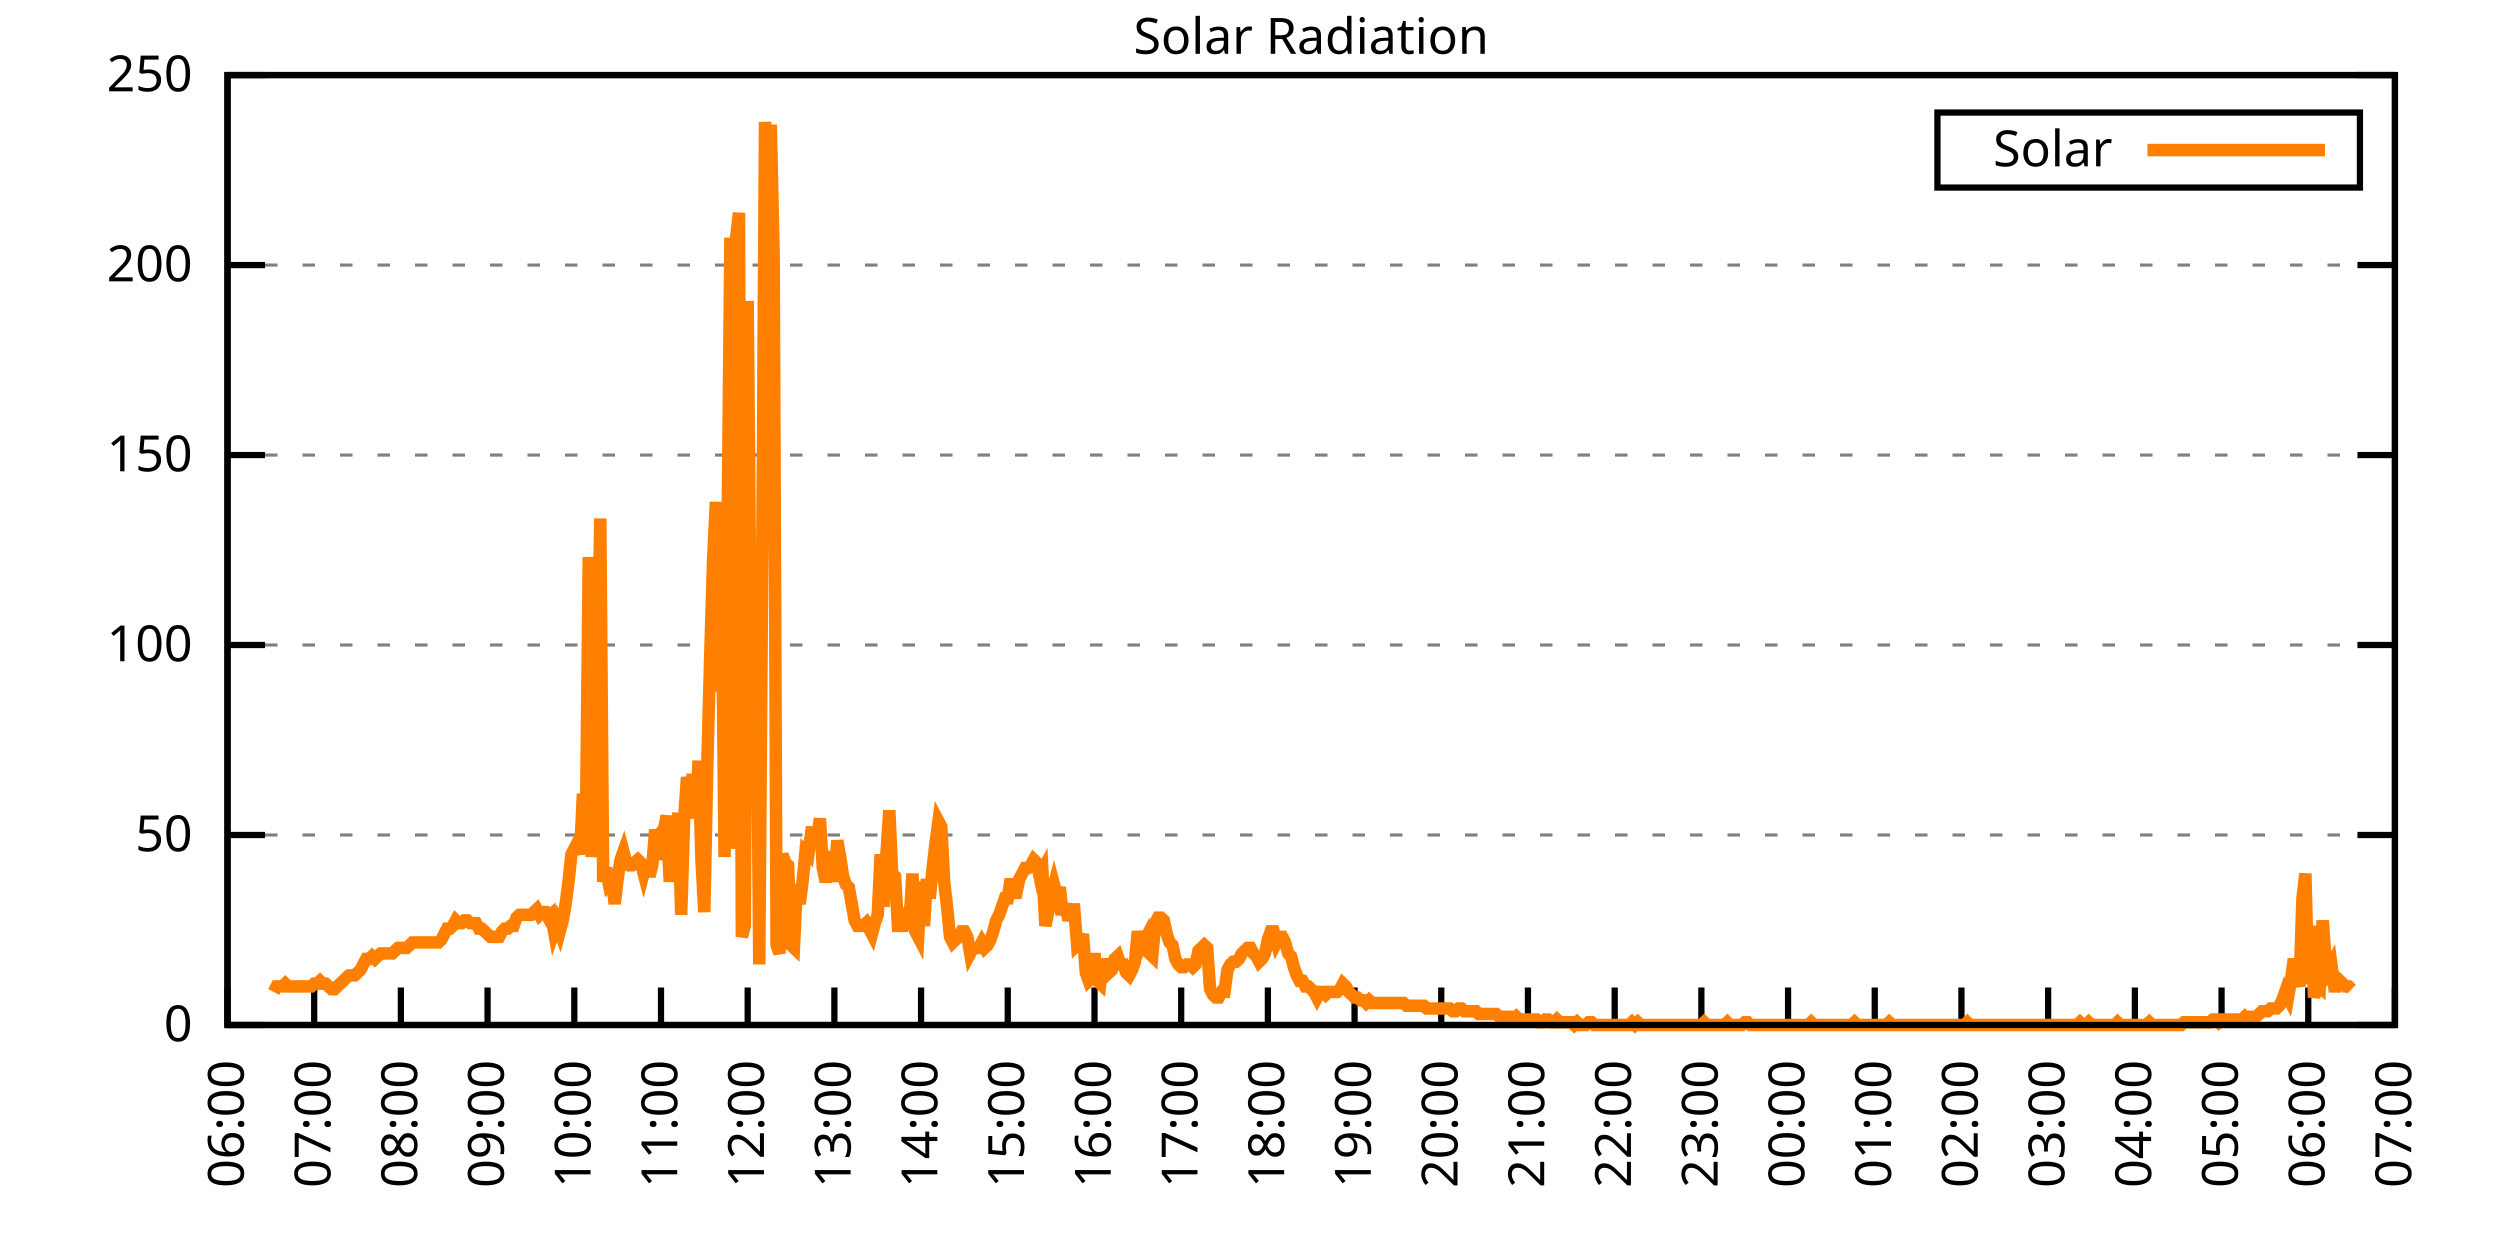
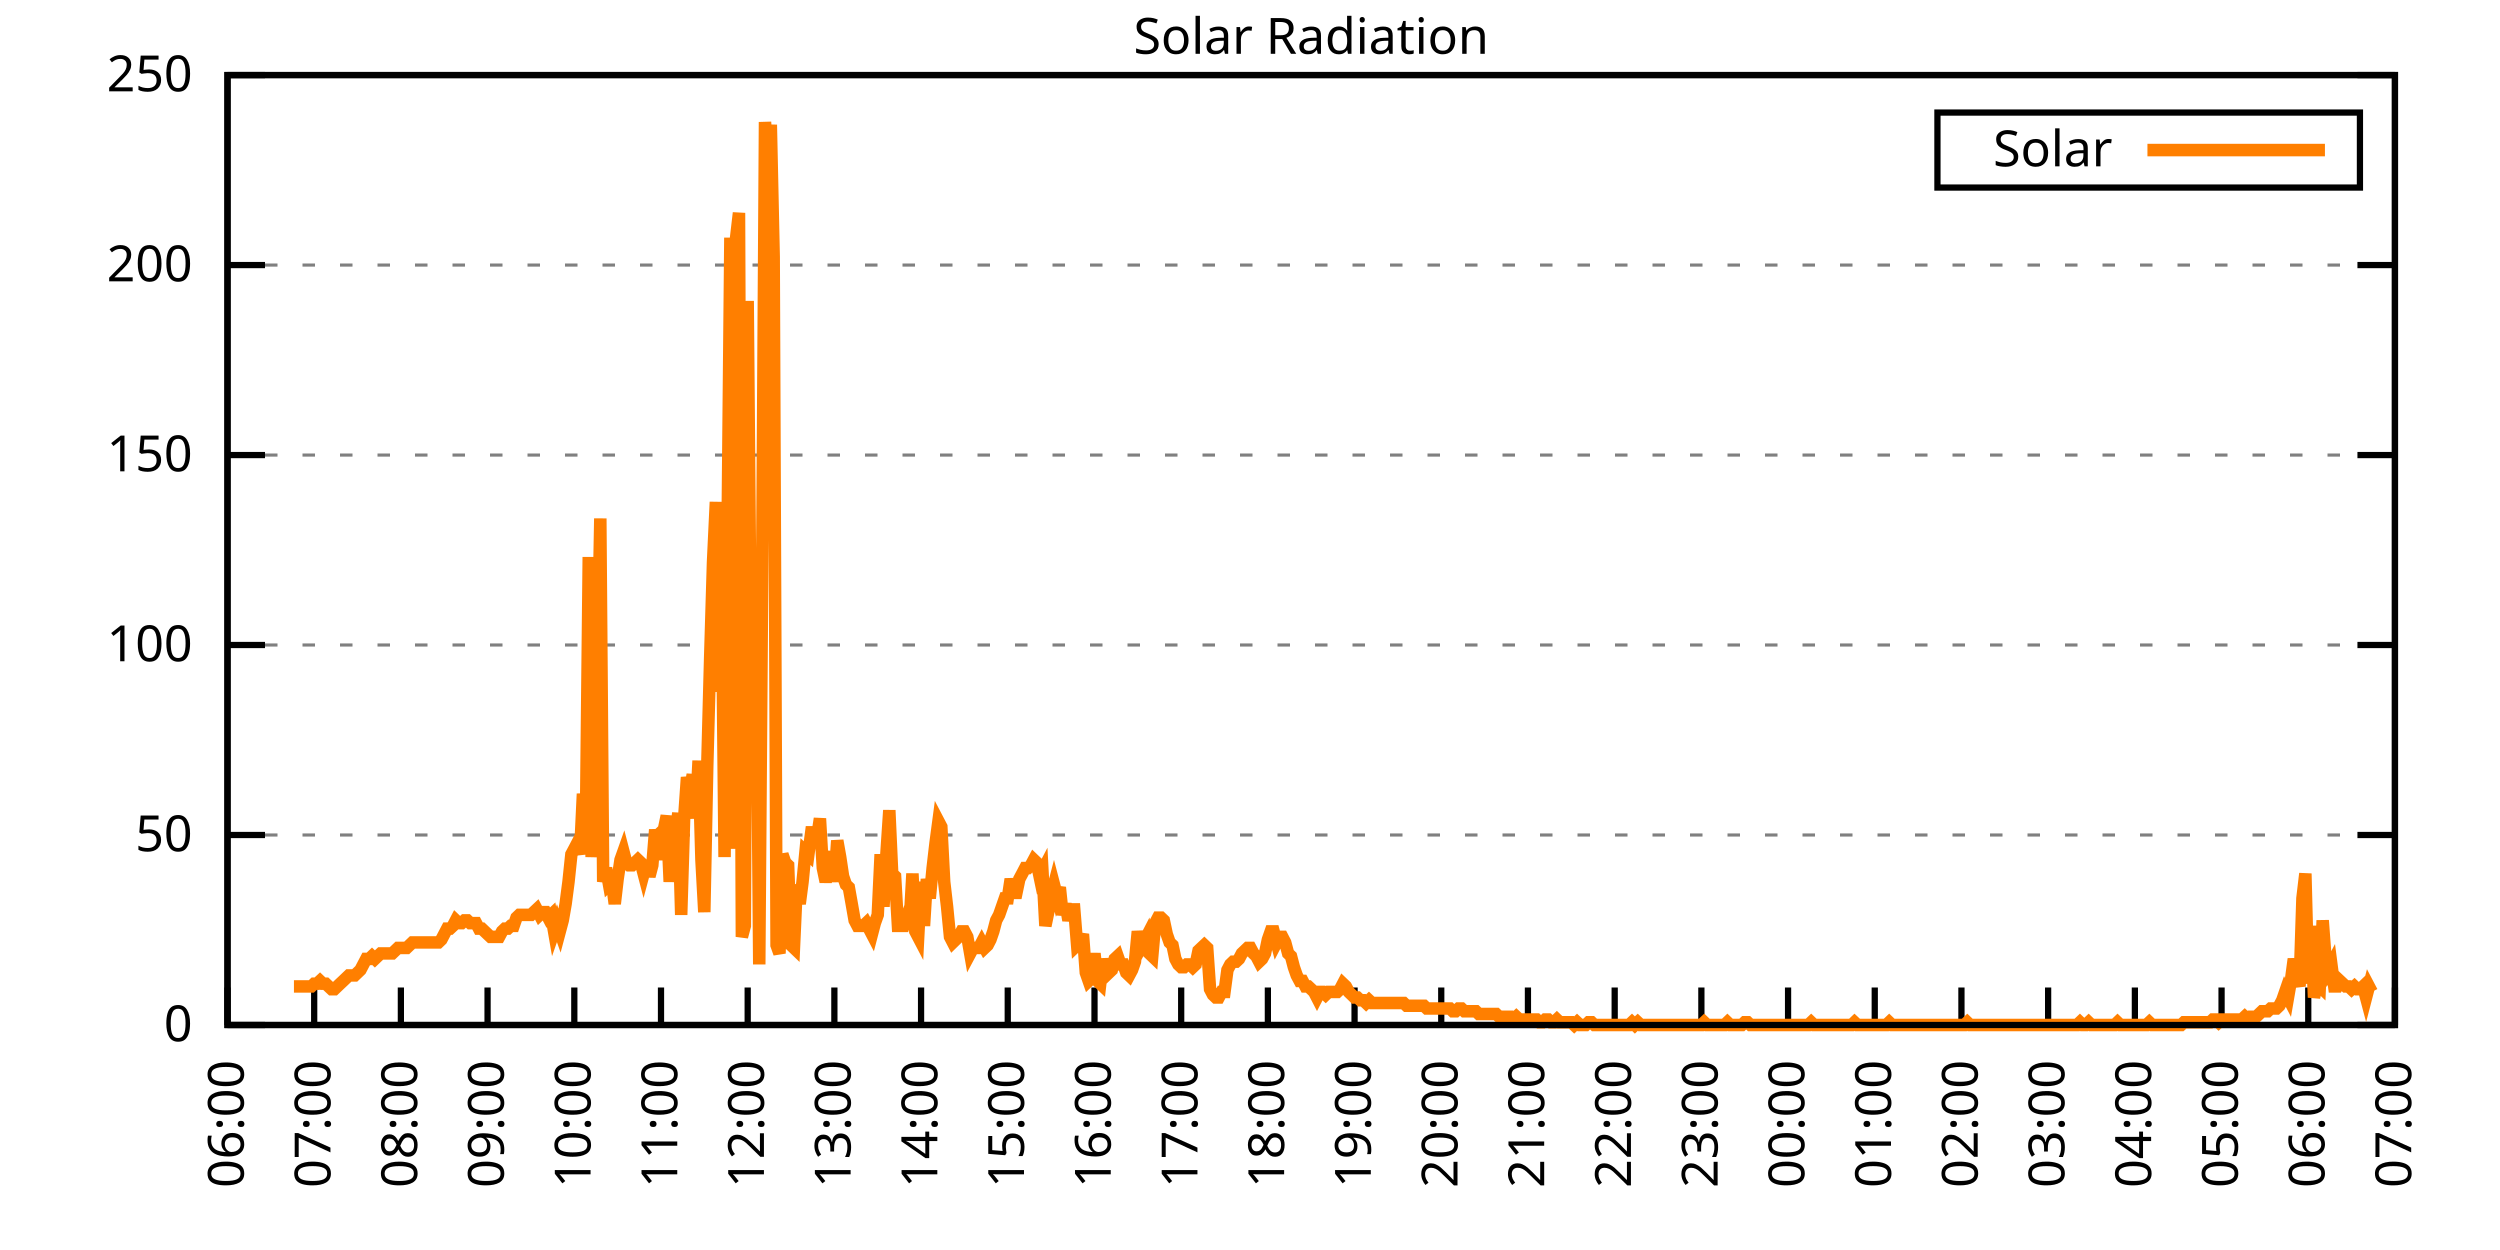
<svg xmlns="http://www.w3.org/2000/svg" xmlns:xlink="http://www.w3.org/1999/xlink" width="400" height="200" viewBox="0 0 400 200">
  <g id="gnuplot_canvas">
    <rect x="0" y="0" width="400" height="200" fill="none" />
    <defs>
      <circle id="gpDot" r="0.5" stroke-width="0.5" stroke="currentColor" />
      <path id="gpPt0" stroke-width="0.333" stroke="currentColor" d="M-1,0 h2 M0,-1 v2" />
      <path id="gpPt1" stroke-width="0.333" stroke="currentColor" d="M-1,-1 L1,1 M1,-1 L-1,1" />
      <path id="gpPt2" stroke-width="0.333" stroke="currentColor" d="M-1,0 L1,0 M0,-1 L0,1 M-1,-1 L1,1 M-1,1 L1,-1" />
      <rect id="gpPt3" stroke-width="0.333" stroke="currentColor" x="-1" y="-1" width="2" height="2" />
      <rect id="gpPt4" stroke-width="0.333" stroke="currentColor" fill="currentColor" x="-1" y="-1" width="2" height="2" />
      <circle id="gpPt5" stroke-width="0.333" stroke="currentColor" cx="0" cy="0" r="1" />
      <use xlink:href="#gpPt5" id="gpPt6" fill="currentColor" stroke="none" />
      <path id="gpPt7" stroke-width="0.333" stroke="currentColor" d="M0,-1.33 L-1.33,0.67 L1.33,0.67 z" />
      <use xlink:href="#gpPt7" id="gpPt8" fill="currentColor" stroke="none" />
      <use xlink:href="#gpPt7" id="gpPt9" stroke="currentColor" transform="rotate(180)" />
      <use xlink:href="#gpPt9" id="gpPt10" fill="currentColor" stroke="none" />
      <use xlink:href="#gpPt3" id="gpPt11" stroke="currentColor" transform="rotate(45)" />
      <use xlink:href="#gpPt11" id="gpPt12" fill="currentColor" stroke="none" />
      <path id="gpPt13" stroke-width="0.333" stroke="currentColor" d="M0,1.330 L1.265,0.411 L0.782,-1.067 L-0.782,-1.076 L-1.265,0.411 z" />
      <use xlink:href="#gpPt13" id="gpPt14" fill="currentColor" stroke="none" />
      <filter id="textbox" filterUnits="objectBoundingBox" x="0" y="0" height="1" width="1">
        <feFlood flood-color="white" flood-opacity="1" result="bgnd" />
        <feComposite in="SourceGraphic" in2="bgnd" operator="atop" />
      </filter>
      <filter id="greybox" filterUnits="objectBoundingBox" x="0" y="0" height="1" width="1">
        <feFlood flood-color="lightgrey" flood-opacity="1" result="grey" />
        <feComposite in="SourceGraphic" in2="grey" operator="atop" />
      </filter>
    </defs>
    <g fill="none" color="white" stroke="currentColor" stroke-width="1.00" stroke-linecap="butt" stroke-linejoin="miter">
</g>
    <g fill="none" color="black" stroke="currentColor" stroke-width="1.00" stroke-linecap="butt" stroke-linejoin="miter">
      <g stroke="none" shape-rendering="crispEdges">
        <polygon fill="rgb(255, 255, 255)" points="36.40,164.00 383.18,164.00 383.18,12.02 36.40,12.02 " />
      </g>
    </g>
    <g fill="none" color="black" stroke="currentColor" stroke-width="1.00" stroke-linecap="butt" stroke-linejoin="miter">
</g>
    <g fill="none" color="black" stroke="black" stroke-width="0.50" stroke-linecap="butt" stroke-linejoin="miter">
</g>
    <g fill="none" color="gray" stroke="currentColor" stroke-width="0.50" stroke-linecap="butt" stroke-linejoin="miter">
      <path stroke="gray" stroke-dasharray="2,4" class="gridline" d="M36.40,164.00 L383.19,164.00  " />
    </g>
    <g fill="none" color="gray" stroke="gray" stroke-width="1.00" stroke-linecap="butt" stroke-linejoin="miter">
</g>
    <g fill="none" color="black" stroke="currentColor" stroke-width="1.00" stroke-linecap="butt" stroke-linejoin="miter">
      <path stroke="black" d="M36.40,164.00 L42.40,164.00 M383.19,164.00 L377.19,164.00  " />
      <g transform="translate(30.80,166.60)" stroke="none" fill="black" font-family="Sans" font-size="8.00" text-anchor="end">
        <text>
          <tspan font-family="Sans"> 0</tspan>
        </text>
      </g>
    </g>
    <g fill="none" color="black" stroke="currentColor" stroke-width="1.00" stroke-linecap="butt" stroke-linejoin="miter">
</g>
    <g fill="none" color="black" stroke="black" stroke-width="0.50" stroke-linecap="butt" stroke-linejoin="miter">
</g>
    <g fill="none" color="gray" stroke="currentColor" stroke-width="0.50" stroke-linecap="butt" stroke-linejoin="miter">
      <path stroke="gray" stroke-dasharray="2,4" class="gridline" d="M36.40,133.60 L383.19,133.60  " />
    </g>
    <g fill="none" color="gray" stroke="gray" stroke-width="1.00" stroke-linecap="butt" stroke-linejoin="miter">
</g>
    <g fill="none" color="black" stroke="currentColor" stroke-width="1.00" stroke-linecap="butt" stroke-linejoin="miter">
      <path stroke="black" d="M36.40,133.60 L42.40,133.60 M383.19,133.60 L377.19,133.60  " />
      <g transform="translate(30.80,136.20)" stroke="none" fill="black" font-family="Sans" font-size="8.00" text-anchor="end">
        <text>
          <tspan font-family="Sans"> 50</tspan>
        </text>
      </g>
    </g>
    <g fill="none" color="black" stroke="currentColor" stroke-width="1.00" stroke-linecap="butt" stroke-linejoin="miter">
</g>
    <g fill="none" color="black" stroke="black" stroke-width="0.50" stroke-linecap="butt" stroke-linejoin="miter">
</g>
    <g fill="none" color="gray" stroke="currentColor" stroke-width="0.50" stroke-linecap="butt" stroke-linejoin="miter">
      <path stroke="gray" stroke-dasharray="2,4" class="gridline" d="M36.40,103.20 L383.19,103.20  " />
    </g>
    <g fill="none" color="gray" stroke="gray" stroke-width="1.00" stroke-linecap="butt" stroke-linejoin="miter">
</g>
    <g fill="none" color="black" stroke="currentColor" stroke-width="1.00" stroke-linecap="butt" stroke-linejoin="miter">
      <path stroke="black" d="M36.40,103.20 L42.40,103.20 M383.19,103.20 L377.19,103.20  " />
      <g transform="translate(30.80,105.80)" stroke="none" fill="black" font-family="Sans" font-size="8.00" text-anchor="end">
        <text>
          <tspan font-family="Sans"> 100</tspan>
        </text>
      </g>
    </g>
    <g fill="none" color="black" stroke="currentColor" stroke-width="1.00" stroke-linecap="butt" stroke-linejoin="miter">
</g>
    <g fill="none" color="black" stroke="black" stroke-width="0.50" stroke-linecap="butt" stroke-linejoin="miter">
</g>
    <g fill="none" color="gray" stroke="currentColor" stroke-width="0.50" stroke-linecap="butt" stroke-linejoin="miter">
      <path stroke="gray" stroke-dasharray="2,4" class="gridline" d="M36.40,72.81 L383.19,72.81  " />
    </g>
    <g fill="none" color="gray" stroke="gray" stroke-width="1.00" stroke-linecap="butt" stroke-linejoin="miter">
</g>
    <g fill="none" color="black" stroke="currentColor" stroke-width="1.00" stroke-linecap="butt" stroke-linejoin="miter">
      <path stroke="black" d="M36.40,72.81 L42.40,72.81 M383.19,72.81 L377.19,72.81  " />
      <g transform="translate(30.80,75.41)" stroke="none" fill="black" font-family="Sans" font-size="8.00" text-anchor="end">
        <text>
          <tspan font-family="Sans"> 150</tspan>
        </text>
      </g>
    </g>
    <g fill="none" color="black" stroke="currentColor" stroke-width="1.00" stroke-linecap="butt" stroke-linejoin="miter">
</g>
    <g fill="none" color="black" stroke="black" stroke-width="0.50" stroke-linecap="butt" stroke-linejoin="miter">
</g>
    <g fill="none" color="gray" stroke="currentColor" stroke-width="0.50" stroke-linecap="butt" stroke-linejoin="miter">
      <path stroke="gray" stroke-dasharray="2,4" class="gridline" d="M36.40,42.41 L383.19,42.41  " />
    </g>
    <g fill="none" color="gray" stroke="gray" stroke-width="1.00" stroke-linecap="butt" stroke-linejoin="miter">
</g>
    <g fill="none" color="black" stroke="currentColor" stroke-width="1.00" stroke-linecap="butt" stroke-linejoin="miter">
      <path stroke="black" d="M36.40,42.41 L42.40,42.41 M383.19,42.41 L377.19,42.41  " />
      <g transform="translate(30.80,45.01)" stroke="none" fill="black" font-family="Sans" font-size="8.00" text-anchor="end">
        <text>
          <tspan font-family="Sans"> 200</tspan>
        </text>
      </g>
    </g>
    <g fill="none" color="black" stroke="currentColor" stroke-width="1.00" stroke-linecap="butt" stroke-linejoin="miter">
</g>
    <g fill="none" color="black" stroke="black" stroke-width="0.50" stroke-linecap="butt" stroke-linejoin="miter">
</g>
    <g fill="none" color="gray" stroke="currentColor" stroke-width="0.50" stroke-linecap="butt" stroke-linejoin="miter">
      <path stroke="gray" stroke-dasharray="2,4" class="gridline" d="M36.40,12.01 L383.19,12.01  " />
    </g>
    <g fill="none" color="gray" stroke="gray" stroke-width="1.00" stroke-linecap="butt" stroke-linejoin="miter">
</g>
    <g fill="none" color="black" stroke="currentColor" stroke-width="1.00" stroke-linecap="butt" stroke-linejoin="miter">
      <path stroke="black" d="M36.40,12.01 L42.40,12.01 M383.19,12.01 L377.19,12.01  " />
      <g transform="translate(30.80,14.61)" stroke="none" fill="black" font-family="Sans" font-size="8.00" text-anchor="end">
        <text>
          <tspan font-family="Sans"> 250</tspan>
        </text>
      </g>
    </g>
    <g fill="none" color="black" stroke="currentColor" stroke-width="1.00" stroke-linecap="butt" stroke-linejoin="miter">
      <path stroke="black" d="M36.40,164.00 L36.40,158.00  " />
      <g transform="translate(39.00,169.60) rotate(270.00)" stroke="none" fill="black" font-family="Sans" font-size="8.00" text-anchor="end">
        <text>
          <tspan font-family="Sans">06:00</tspan>
        </text>
      </g>
    </g>
    <g fill="none" color="black" stroke="currentColor" stroke-width="1.00" stroke-linecap="butt" stroke-linejoin="miter">
      <path stroke="black" d="M50.27,164.00 L50.27,158.00  " />
      <g transform="translate(52.87,169.60) rotate(270.00)" stroke="none" fill="black" font-family="Sans" font-size="8.00" text-anchor="end">
        <text>
          <tspan font-family="Sans">07:00</tspan>
        </text>
      </g>
    </g>
    <g fill="none" color="black" stroke="currentColor" stroke-width="1.00" stroke-linecap="butt" stroke-linejoin="miter">
      <path stroke="black" d="M64.14,164.00 L64.14,158.00  " />
      <g transform="translate(66.74,169.60) rotate(270.00)" stroke="none" fill="black" font-family="Sans" font-size="8.00" text-anchor="end">
        <text>
          <tspan font-family="Sans">08:00</tspan>
        </text>
      </g>
    </g>
    <g fill="none" color="black" stroke="currentColor" stroke-width="1.00" stroke-linecap="butt" stroke-linejoin="miter">
      <path stroke="black" d="M78.01,164.00 L78.01,158.00  " />
      <g transform="translate(80.61,169.60) rotate(270.00)" stroke="none" fill="black" font-family="Sans" font-size="8.00" text-anchor="end">
        <text>
          <tspan font-family="Sans">09:00</tspan>
        </text>
      </g>
    </g>
    <g fill="none" color="black" stroke="currentColor" stroke-width="1.00" stroke-linecap="butt" stroke-linejoin="miter">
      <path stroke="black" d="M91.89,164.00 L91.89,158.00  " />
      <g transform="translate(94.49,169.60) rotate(270.00)" stroke="none" fill="black" font-family="Sans" font-size="8.00" text-anchor="end">
        <text>
          <tspan font-family="Sans">10:00</tspan>
        </text>
      </g>
    </g>
    <g fill="none" color="black" stroke="currentColor" stroke-width="1.00" stroke-linecap="butt" stroke-linejoin="miter">
      <path stroke="black" d="M105.76,164.00 L105.76,158.00  " />
      <g transform="translate(108.36,169.60) rotate(270.00)" stroke="none" fill="black" font-family="Sans" font-size="8.00" text-anchor="end">
        <text>
          <tspan font-family="Sans">11:00</tspan>
        </text>
      </g>
    </g>
    <g fill="none" color="black" stroke="currentColor" stroke-width="1.00" stroke-linecap="butt" stroke-linejoin="miter">
      <path stroke="black" d="M119.63,164.00 L119.63,158.00  " />
      <g transform="translate(122.23,169.60) rotate(270.00)" stroke="none" fill="black" font-family="Sans" font-size="8.00" text-anchor="end">
        <text>
          <tspan font-family="Sans">12:00</tspan>
        </text>
      </g>
    </g>
    <g fill="none" color="black" stroke="currentColor" stroke-width="1.00" stroke-linecap="butt" stroke-linejoin="miter">
      <path stroke="black" d="M133.50,164.00 L133.50,158.00  " />
      <g transform="translate(136.10,169.60) rotate(270.00)" stroke="none" fill="black" font-family="Sans" font-size="8.00" text-anchor="end">
        <text>
          <tspan font-family="Sans">13:00</tspan>
        </text>
      </g>
    </g>
    <g fill="none" color="black" stroke="currentColor" stroke-width="1.00" stroke-linecap="butt" stroke-linejoin="miter">
      <path stroke="black" d="M147.37,164.00 L147.37,158.00  " />
      <g transform="translate(149.97,169.60) rotate(270.00)" stroke="none" fill="black" font-family="Sans" font-size="8.00" text-anchor="end">
        <text>
          <tspan font-family="Sans">14:00</tspan>
        </text>
      </g>
    </g>
    <g fill="none" color="black" stroke="currentColor" stroke-width="1.00" stroke-linecap="butt" stroke-linejoin="miter">
      <path stroke="black" d="M161.24,164.00 L161.24,158.00  " />
      <g transform="translate(163.84,169.60) rotate(270.00)" stroke="none" fill="black" font-family="Sans" font-size="8.00" text-anchor="end">
        <text>
          <tspan font-family="Sans">15:00</tspan>
        </text>
      </g>
    </g>
    <g fill="none" color="black" stroke="currentColor" stroke-width="1.00" stroke-linecap="butt" stroke-linejoin="miter">
      <path stroke="black" d="M175.12,164.00 L175.12,158.00  " />
      <g transform="translate(177.72,169.60) rotate(270.00)" stroke="none" fill="black" font-family="Sans" font-size="8.00" text-anchor="end">
        <text>
          <tspan font-family="Sans">16:00</tspan>
        </text>
      </g>
    </g>
    <g fill="none" color="black" stroke="currentColor" stroke-width="1.00" stroke-linecap="butt" stroke-linejoin="miter">
      <path stroke="black" d="M188.99,164.00 L188.99,158.00  " />
      <g transform="translate(191.59,169.60) rotate(270.00)" stroke="none" fill="black" font-family="Sans" font-size="8.00" text-anchor="end">
        <text>
          <tspan font-family="Sans">17:00</tspan>
        </text>
      </g>
    </g>
    <g fill="none" color="black" stroke="currentColor" stroke-width="1.00" stroke-linecap="butt" stroke-linejoin="miter">
      <path stroke="black" d="M202.86,164.00 L202.86,158.00  " />
      <g transform="translate(205.46,169.60) rotate(270.00)" stroke="none" fill="black" font-family="Sans" font-size="8.00" text-anchor="end">
        <text>
          <tspan font-family="Sans">18:00</tspan>
        </text>
      </g>
    </g>
    <g fill="none" color="black" stroke="currentColor" stroke-width="1.00" stroke-linecap="butt" stroke-linejoin="miter">
      <path stroke="black" d="M216.73,164.00 L216.73,158.00  " />
      <g transform="translate(219.33,169.60) rotate(270.00)" stroke="none" fill="black" font-family="Sans" font-size="8.00" text-anchor="end">
        <text>
          <tspan font-family="Sans">19:00</tspan>
        </text>
      </g>
    </g>
    <g fill="none" color="black" stroke="currentColor" stroke-width="1.00" stroke-linecap="butt" stroke-linejoin="miter">
      <path stroke="black" d="M230.60,164.00 L230.60,158.00  " />
      <g transform="translate(233.20,169.60) rotate(270.00)" stroke="none" fill="black" font-family="Sans" font-size="8.00" text-anchor="end">
        <text>
          <tspan font-family="Sans">20:00</tspan>
        </text>
      </g>
    </g>
    <g fill="none" color="black" stroke="currentColor" stroke-width="1.00" stroke-linecap="butt" stroke-linejoin="miter">
      <path stroke="black" d="M244.47,164.00 L244.47,158.00  " />
      <g transform="translate(247.07,169.60) rotate(270.00)" stroke="none" fill="black" font-family="Sans" font-size="8.00" text-anchor="end">
        <text>
          <tspan font-family="Sans">21:00</tspan>
        </text>
      </g>
    </g>
    <g fill="none" color="black" stroke="currentColor" stroke-width="1.00" stroke-linecap="butt" stroke-linejoin="miter">
      <path stroke="black" d="M258.35,164.00 L258.35,158.00  " />
      <g transform="translate(260.95,169.60) rotate(270.00)" stroke="none" fill="black" font-family="Sans" font-size="8.00" text-anchor="end">
        <text>
          <tspan font-family="Sans">22:00</tspan>
        </text>
      </g>
    </g>
    <g fill="none" color="black" stroke="currentColor" stroke-width="1.00" stroke-linecap="butt" stroke-linejoin="miter">
      <path stroke="black" d="M272.22,164.00 L272.22,158.00  " />
      <g transform="translate(274.82,169.60) rotate(270.00)" stroke="none" fill="black" font-family="Sans" font-size="8.00" text-anchor="end">
        <text>
          <tspan font-family="Sans">23:00</tspan>
        </text>
      </g>
    </g>
    <g fill="none" color="black" stroke="currentColor" stroke-width="1.00" stroke-linecap="butt" stroke-linejoin="miter">
      <path stroke="black" d="M286.09,164.00 L286.09,158.00  " />
      <g transform="translate(288.69,169.60) rotate(270.00)" stroke="none" fill="black" font-family="Sans" font-size="8.00" text-anchor="end">
        <text>
          <tspan font-family="Sans">00:00</tspan>
        </text>
      </g>
    </g>
    <g fill="none" color="black" stroke="currentColor" stroke-width="1.00" stroke-linecap="butt" stroke-linejoin="miter">
      <path stroke="black" d="M299.96,164.00 L299.96,158.00  " />
      <g transform="translate(302.56,169.60) rotate(270.00)" stroke="none" fill="black" font-family="Sans" font-size="8.00" text-anchor="end">
        <text>
          <tspan font-family="Sans">01:00</tspan>
        </text>
      </g>
    </g>
    <g fill="none" color="black" stroke="currentColor" stroke-width="1.00" stroke-linecap="butt" stroke-linejoin="miter">
      <path stroke="black" d="M313.83,164.00 L313.83,158.00  " />
      <g transform="translate(316.43,169.60) rotate(270.00)" stroke="none" fill="black" font-family="Sans" font-size="8.00" text-anchor="end">
        <text>
          <tspan font-family="Sans">02:00</tspan>
        </text>
      </g>
    </g>
    <g fill="none" color="black" stroke="currentColor" stroke-width="1.00" stroke-linecap="butt" stroke-linejoin="miter">
      <path stroke="black" d="M327.70,164.00 L327.70,158.00  " />
      <g transform="translate(330.30,169.60) rotate(270.00)" stroke="none" fill="black" font-family="Sans" font-size="8.00" text-anchor="end">
        <text>
          <tspan font-family="Sans">03:00</tspan>
        </text>
      </g>
    </g>
    <g fill="none" color="black" stroke="currentColor" stroke-width="1.00" stroke-linecap="butt" stroke-linejoin="miter">
      <path stroke="black" d="M341.58,164.00 L341.58,158.00  " />
      <g transform="translate(344.18,169.60) rotate(270.00)" stroke="none" fill="black" font-family="Sans" font-size="8.00" text-anchor="end">
        <text>
          <tspan font-family="Sans">04:00</tspan>
        </text>
      </g>
    </g>
    <g fill="none" color="black" stroke="currentColor" stroke-width="1.00" stroke-linecap="butt" stroke-linejoin="miter">
      <path stroke="black" d="M355.45,164.00 L355.45,158.00  " />
      <g transform="translate(358.05,169.60) rotate(270.00)" stroke="none" fill="black" font-family="Sans" font-size="8.00" text-anchor="end">
        <text>
          <tspan font-family="Sans">05:00</tspan>
        </text>
      </g>
    </g>
    <g fill="none" color="black" stroke="currentColor" stroke-width="1.00" stroke-linecap="butt" stroke-linejoin="miter">
      <path stroke="black" d="M369.32,164.00 L369.32,158.00  " />
      <g transform="translate(371.92,169.60) rotate(270.00)" stroke="none" fill="black" font-family="Sans" font-size="8.00" text-anchor="end">
        <text>
          <tspan font-family="Sans">06:00</tspan>
        </text>
      </g>
    </g>
    <g fill="none" color="black" stroke="currentColor" stroke-width="1.00" stroke-linecap="butt" stroke-linejoin="miter">
      <path stroke="black" d="M383.19,164.00 L383.19,158.00  " />
      <g transform="translate(385.79,169.60) rotate(270.00)" stroke="none" fill="black" font-family="Sans" font-size="8.00" text-anchor="end">
        <text>
          <tspan font-family="Sans">07:00</tspan>
        </text>
      </g>
    </g>
    <g fill="none" color="black" stroke="currentColor" stroke-width="1.00" stroke-linecap="butt" stroke-linejoin="miter">
</g>
    <g fill="none" color="black" stroke="currentColor" stroke-width="1.00" stroke-linecap="butt" stroke-linejoin="miter">
      <path stroke="black" d="M36.40,12.01 L36.40,164.00 L383.19,164.00 L383.19,12.01 L36.40,12.01 Z  " />
    </g>
    <g fill="none" color="black" stroke="currentColor" stroke-width="1.00" stroke-linecap="butt" stroke-linejoin="miter">
</g>
    <g fill="none" color="black" stroke="currentColor" stroke-width="1.00" stroke-linecap="butt" stroke-linejoin="miter">
      <path stroke="black" d="M309.99,30.01 L309.99,18.01 L377.59,18.01 L377.59,30.01 L309.99,30.01 Z  " />
    </g>
    <g id="Solar_Radiation_plot_1">
      <g fill="none" color="white" stroke="black" stroke-width="2.00" stroke-linecap="butt" stroke-linejoin="miter">
</g>
      <g fill="none" color="black" stroke="currentColor" stroke-width="2.00" stroke-linecap="butt" stroke-linejoin="miter">
        <g transform="translate(337.99,26.61)" stroke="none" fill="black" font-family="Sans" font-size="8.00" text-anchor="end">
          <text>
            <tspan font-family="Sans">Solar</tspan>
          </text>
        </g>
      </g>
      <g fill="none" color="black" stroke="currentColor" stroke-width="2.00" stroke-linecap="butt" stroke-linejoin="miter">
-         <path stroke="rgb(255, 127,   0)" d="M343.59,24.01 L371.99,24.01 M43.80,158.71 L44.26,157.83 L44.72,157.83 L45.19,157.83 L45.65,157.39 L46.11,157.83   L46.57,157.83 L47.03,157.83 L47.50,157.83 L47.96,157.83 L48.42,157.83 L48.88,157.83 L49.35,157.83 L49.81,157.83   L50.27,157.39 L50.73,157.39 L51.20,156.95 L51.66,157.39 L52.12,157.39 L52.58,157.83 L53.05,158.27 L53.51,158.27   L53.97,157.83 L54.43,157.39 L54.90,156.95 L55.36,156.51 L55.82,156.07 L56.28,156.07 L56.75,156.07 L57.21,155.63   L57.67,155.19 L58.13,154.31 L58.59,153.43 L59.06,153.43 L59.52,152.99 L59.98,153.43 L60.44,152.99 L60.91,152.55   L61.37,152.55 L61.83,152.55 L62.29,152.55 L62.76,152.55 L63.22,152.11 L63.68,151.67 L64.14,151.67 L64.61,151.67   L65.07,151.67 L65.53,151.23 L65.99,150.79 L66.46,150.79 L66.92,150.79 L67.38,150.79 L67.84,150.79 L68.30,150.79   L68.77,150.79 L69.23,150.79 L69.69,150.79 L70.15,150.79 L70.62,150.34 L71.08,149.46 L71.54,148.58 L72.00,148.58   L72.47,148.14 L72.93,147.26 L73.39,147.70 L73.85,147.70 L74.32,147.26 L74.78,147.26 L75.24,147.70 L75.70,147.70   L76.17,147.70 L76.63,148.58 L77.09,148.58 L77.55,149.02 L78.01,149.46 L78.48,149.90 L78.94,149.90 L79.40,149.90   L79.86,149.90 L80.33,149.02 L80.79,148.58 L81.25,148.58 L81.71,148.14 L82.18,148.14 L82.64,146.82 L83.10,146.38   L83.56,146.38 L84.03,146.38 L84.49,146.38 L84.95,146.38 L85.41,145.94 L85.88,145.50 L86.34,146.38 L86.80,145.94   L87.26,145.94 L87.72,146.82 L88.19,146.38 L88.65,149.02 L89.11,147.70 L89.57,149.02 L90.04,147.26 L90.50,144.62   L90.96,141.09 L91.42,136.69 L91.89,135.81 L92.35,134.93 L92.81,136.69 L93.27,127.00 L93.74,132.73 L94.20,89.12   L94.66,137.13 L95.12,127.88 L95.59,107.62 L96.05,82.95 L96.51,141.09 L96.97,138.89 L97.44,141.54 L97.90,141.09   L98.36,144.62 L98.82,140.65 L99.28,137.57 L99.75,136.25 L100.21,138.01 L100.67,138.45 L101.13,138.45 L101.60,138.01   L102.06,137.57 L102.52,138.01 L102.98,139.77 L103.45,138.01 L103.91,140.21 L104.37,138.45 L104.83,132.73 L105.30,137.57   L105.76,133.17 L106.22,132.73 L106.68,130.52 L107.15,141.09 L107.61,133.61 L108.07,133.61 L108.53,130.08 L108.99,146.38   L109.46,130.96 L109.92,124.36 L110.38,126.56 L110.84,123.92 L111.31,130.96 L111.77,121.71 L112.23,137.57 L112.69,145.94   L113.16,122.59 L113.62,105.41 L114.08,90.00 L114.54,80.31 L115.01,110.70 L115.47,91.32 L115.93,137.13 L116.39,87.35   L116.86,38.02 L117.32,135.81 L117.78,38.02 L118.24,34.06 L118.70,149.90 L119.17,148.14 L119.63,48.15 L120.09,101.45   L120.55,105.86 L121.02,100.13 L121.48,154.31 L121.94,92.64 L122.40,19.52 L122.87,26.57 L123.33,19.96 L123.79,41.10   L124.25,151.23 L124.72,152.55 L125.18,136.69 L125.64,138.01 L126.10,138.45 L126.57,151.23 L127.03,151.67 L127.49,141.54   L127.95,144.62 L128.41,141.09 L128.88,136.25 L129.34,136.69 L129.80,133.17 L130.26,133.17 L130.73,134.05 L131.19,130.96   L131.65,138.89 L132.11,141.09 L132.58,138.89 L133.04,136.25 L133.50,141.09 L133.96,134.49 L134.43,137.13 L134.89,140.21   L135.35,141.54 L135.81,141.98 L136.28,144.62 L136.74,147.26 L137.20,148.14 L137.66,148.14 L138.13,148.14 L138.59,147.70   L139.05,148.58 L139.51,149.46 L139.97,147.70 L140.44,146.38 L140.90,136.69 L141.36,145.06 L141.82,136.69 L142.29,129.64   L142.75,139.77 L143.21,140.21 L143.67,148.14 L144.14,148.14 L144.60,148.14 L145.06,146.82 L145.52,148.14 L145.99,139.77   L146.45,149.02 L146.91,149.90 L147.37,141.09 L147.84,148.14 L148.30,140.65 L148.76,143.74 L149.22,138.89 L149.68,134.93   L150.15,131.40 L150.61,132.28 L151.07,141.09 L151.53,145.06 L152.00,149.90 L152.46,150.79 L152.92,150.34 L153.38,149.90   L153.85,149.02 L154.31,149.02 L154.77,149.90 L155.23,152.55 L155.70,151.67 L156.16,151.67 L156.62,151.67 L157.08,150.79   L157.55,151.67 L158.01,151.23 L158.47,150.34 L158.93,149.02 L159.39,147.26 L159.86,146.38 L160.32,145.06 L160.78,143.74   L161.24,143.74 L161.71,140.65 L162.17,142.86 L162.63,142.86 L163.09,140.65 L163.56,139.77 L164.02,138.89 L164.48,138.89   L164.94,138.45 L165.41,137.57 L165.87,138.01 L166.33,140.21 L166.79,139.33 L167.26,148.14 L167.72,145.94 L168.18,143.30   L168.64,141.54 L169.10,143.30 L169.57,141.98 L170.03,146.38 L170.49,144.62 L170.95,147.26 L171.42,145.50 L171.88,145.50   L172.34,151.23 L172.80,150.79 L173.27,149.46 L173.73,155.63 L174.19,156.95 L174.65,156.51 L175.12,152.55 L175.58,156.95   L176.04,157.39 L176.50,153.43 L176.97,156.07 L177.43,155.63 L177.89,155.19 L178.35,153.43 L178.82,152.99 L179.28,154.31   L179.74,154.31 L180.20,155.63 L180.66,156.07 L181.13,155.19 L181.59,153.87 L182.05,149.02 L182.51,151.67 L182.98,150.79   L183.44,149.90 L183.90,152.55 L184.36,152.99 L184.83,147.70 L185.29,146.82 L185.75,146.82 L186.21,147.26 L186.68,149.46   L187.14,150.79 L187.60,151.23 L188.06,153.43 L188.53,154.31 L188.99,154.75 L189.45,154.75 L189.91,154.31 L190.37,154.31   L190.84,154.75 L191.30,154.31 L191.76,152.11 L192.22,151.67 L192.69,151.23 L193.15,151.67 L193.61,158.27 L194.07,159.15   L194.54,159.60 L195.00,159.60 L195.46,158.71 L195.92,158.71 L196.39,155.19 L196.85,154.31 L197.31,153.87 L197.77,153.87   L198.24,153.43 L198.70,152.55 L199.16,152.11 L199.62,151.67 L200.08,151.67 L200.55,152.55 L201.01,152.99 L201.47,153.87   L201.93,153.43 L202.40,152.55 L202.86,150.34 L203.32,149.02 L203.78,149.02 L204.25,150.79 L204.71,149.90 L205.17,149.90   L205.63,150.79 L206.10,152.55 L206.56,152.99 L207.02,154.75 L207.48,156.07 L207.95,156.95 L208.41,156.95 L208.87,157.83   L209.33,157.83 L209.80,158.27 L210.26,158.71 L210.72,159.60 L211.18,158.71 L211.64,158.71 L212.11,159.15 L212.57,158.71   L213.03,158.71 L213.49,158.71 L213.96,158.71 L214.42,158.27 L214.88,157.39 L215.34,157.83 L215.81,158.71 L216.27,159.15   L216.73,159.60 L217.19,159.60 L217.66,160.04 L218.12,160.04 L218.58,160.48 L219.04,160.04 L219.51,160.48 L219.97,160.48   L220.43,160.48 L220.89,160.48 L221.35,160.48 L221.82,160.48 L222.28,160.48 L222.74,160.48 L223.20,160.48 L223.67,160.48   L224.13,160.48 L224.59,160.48 L225.05,160.92 L225.52,160.92 L225.98,160.92 L226.44,160.92 L226.90,160.92 L227.37,160.92   L227.83,160.92 L228.29,161.36 L228.75,161.36 L229.22,161.36 L229.68,161.36 L230.14,161.36 L230.60,161.36 L231.06,161.36   L231.53,161.36 L231.99,161.36 L232.45,161.80 L232.91,161.80 L233.38,161.36 L233.84,161.36 L234.30,161.80 L234.76,161.80   L235.23,161.80 L235.69,161.80 L236.15,161.80 L236.61,162.24 L237.08,162.24 L237.54,162.24 L238.00,162.24 L238.46,162.24   L238.93,162.24 L239.39,162.24 L239.85,162.68 L240.31,162.68 L240.77,162.68 L241.24,162.68 L241.70,162.68 L242.16,163.12   L242.62,162.68 L243.09,163.12 L243.55,163.12 L244.01,163.12 L244.47,163.12 L244.94,163.12 L245.40,163.12 L245.86,163.12   L246.32,163.56 L246.79,163.56 L247.25,163.12 L247.71,163.12 L248.17,163.56 L248.64,163.56 L249.10,163.12 L249.56,163.56   L250.02,163.56 L250.49,163.56 L250.95,163.56 L251.41,163.56 L251.87,164.00 L252.33,163.56 L252.80,164.00 L253.26,164.00   L253.72,164.00 L254.18,163.56 L254.65,163.56 L255.11,164.00 L255.57,164.00 L256.03,164.00 L256.50,164.00 L256.96,164.00   L257.42,164.00 L257.88,164.00 L258.35,164.00 L258.81,164.00 L259.27,164.00 L259.73,164.00 L260.20,164.00 L260.66,164.00   L261.12,163.56 L261.58,164.00 L262.04,163.56 L262.51,164.00 L262.97,164.00 L263.43,164.00 L263.89,164.00 L264.36,164.00   L264.82,164.00 L265.28,164.00 L265.74,164.00 L266.21,164.00 L266.67,164.00 L267.13,164.00 L267.59,164.00 L268.06,164.00   L268.52,164.00 L268.98,164.00 L269.91,164.00 L270.37,164.00 L270.83,164.00 L271.29,164.00 L271.75,164.00 L272.22,164.00   L272.68,163.56 L273.14,164.00 L273.60,164.00 L274.07,164.00 L274.53,164.00 L274.99,164.00 L275.45,164.00 L275.92,164.00   L276.38,163.56 L276.84,164.00 L277.30,164.00 L277.77,164.00 L278.23,164.00 L278.69,164.00 L279.15,163.56 L279.62,163.56   L280.08,164.00 L280.54,164.00 L281.00,164.00 L281.46,164.00 L281.93,164.00 L282.39,164.00 L282.85,164.00 L283.31,164.00   L283.78,164.00 L284.24,164.00 L284.70,164.00 L285.16,164.00 L285.63,164.00 L286.09,164.00 L286.55,164.00 L287.01,164.00   L287.48,164.00 L287.94,164.00 L288.40,164.00 L288.86,164.00 L289.33,164.00 L289.79,163.56 L290.25,164.00 L290.71,164.00   L291.18,164.00 L291.64,164.00 L292.10,164.00 L292.56,164.00 L293.02,164.00 L293.49,164.00 L293.95,164.00 L294.41,164.00   L294.87,164.00 L295.34,164.00 L295.80,164.00 L296.26,164.00 L296.72,163.56 L297.19,164.00 L297.65,164.00 L298.11,164.00   L298.57,164.00 L299.04,164.00 L299.50,164.00 L299.96,164.00 L300.42,164.00 L300.89,164.00 L301.35,164.00 L301.81,164.00   L302.27,163.56 L302.73,164.00 L303.20,164.00 L303.66,164.00 L304.12,164.00 L304.58,164.00 L305.05,164.00 L305.51,164.00   L305.97,164.00 L306.43,164.00 L306.90,164.00 L307.36,164.00 L307.82,164.00 L308.28,164.00 L308.75,164.00 L309.21,164.00   L309.67,164.00 L310.13,164.00 L310.60,164.00 L311.06,164.00 L311.52,164.00 L311.98,164.00 L312.44,164.00 L312.91,164.00   L313.37,164.00 L313.83,164.00 L314.29,164.00 L314.76,163.56 L315.22,164.00 L315.68,164.00 L316.14,164.00 L316.61,164.00   L317.07,164.00 L317.53,164.00 L317.99,164.00 L318.46,164.00 L318.92,164.00 L319.38,164.00 L319.84,164.00 L320.31,164.00   L320.77,164.00 L321.23,164.00 L321.69,164.00 L322.15,164.00 L322.62,164.00 L323.08,164.00 L323.54,164.00 L324.00,164.00   L324.47,164.00 L324.93,164.00 L325.39,164.00 L325.85,164.00 L326.32,164.00 L326.78,164.00 L327.24,164.00 L327.70,164.00   L328.17,164.00 L328.63,164.00 L329.09,164.00 L329.55,164.00 L330.02,164.00 L330.48,164.00 L330.94,164.00 L331.40,164.00   L331.87,164.00 L332.33,164.00 L332.79,163.56 L333.25,164.00 L333.71,164.00 L334.18,163.56 L334.64,164.00 L335.10,164.00   L335.56,164.00 L336.03,164.00 L336.49,164.00 L336.95,164.00 L337.41,164.00 L337.88,164.00 L338.34,164.00 L338.80,163.56   L339.26,164.00 L339.73,164.00 L340.19,164.00 L340.65,164.00 L341.11,164.00 L341.58,164.00 L342.04,164.00 L342.50,164.00   L342.96,164.00 L343.42,164.00 L343.89,163.56 L344.35,164.00 L344.81,164.00 L345.27,164.00 L345.74,164.00 L346.20,164.00   L346.66,164.00 L347.12,164.00 L347.59,164.00 L348.05,164.00 L348.51,164.00 L348.97,164.00 L349.44,163.56 L349.90,163.56   L350.36,163.56 L350.82,163.56 L351.29,163.56 L351.75,163.56 L352.21,163.56 L352.67,163.56 L353.13,163.56 L353.60,163.56   L354.06,163.12 L354.52,163.12 L354.98,163.56 L355.45,163.12 L355.91,163.12 L356.37,163.12 L356.83,163.12 L357.30,163.12   L357.76,163.12 L358.22,163.12 L358.68,163.12 L359.15,162.68 L359.61,163.12 L360.07,162.68 L360.53,162.68 L361.00,162.68   L361.46,162.24 L361.92,161.80 L362.38,161.80 L362.84,161.80 L363.31,161.36 L363.77,161.36 L364.23,161.36 L364.69,160.92   L365.16,160.04 L365.62,158.71 L366.08,159.60 L366.54,156.95 L367.01,153.43 L367.47,156.07 L367.93,157.83 L368.39,143.74   L368.86,139.77 L369.32,157.39 L369.78,148.14 L370.24,159.60 L370.71,157.39 L371.17,157.83 L371.63,147.26 L372.09,153.43   L372.56,155.19 L373.02,154.31 L373.48,157.83 L373.94,157.83 L374.40,156.95 L374.87,157.39 L375.33,157.83 L375.79,157.83   L376.25,158.27  " />
+         <path stroke="rgb(255, 127,   0)" d="M343.59,24.01 L371.99,24.01 M47.03,157.83 L47.50,157.83 L47.96,157.83 L48.42,157.83 L48.88,157.83 L49.35,157.83   L49.81,157.83 L50.27,157.39 L50.73,157.39 L51.20,156.95 L51.66,157.39 L52.12,157.39 L52.58,157.83 L53.05,158.27   L53.51,158.27 L53.97,157.83 L54.43,157.39 L54.90,156.95 L55.36,156.51 L55.82,156.07 L56.28,156.07 L56.75,156.07   L57.21,155.63 L57.67,155.19 L58.13,154.31 L58.59,153.43 L59.06,153.43 L59.52,152.99 L59.98,153.43 L60.44,152.99   L60.91,152.55 L61.37,152.55 L61.83,152.55 L62.29,152.55 L62.76,152.55 L63.22,152.11 L63.68,151.67 L64.14,151.67   L64.61,151.67 L65.07,151.67 L65.53,151.23 L65.99,150.79 L66.46,150.79 L66.92,150.79 L67.38,150.79 L67.84,150.79   L68.30,150.79 L68.77,150.79 L69.23,150.79 L69.69,150.79 L70.15,150.79 L70.62,150.34 L71.08,149.46 L71.54,148.58   L72.00,148.58 L72.47,148.14 L72.93,147.26 L73.39,147.70 L73.85,147.70 L74.32,147.26 L74.78,147.26 L75.24,147.70   L75.70,147.70 L76.17,147.70 L76.63,148.58 L77.09,148.58 L77.55,149.02 L78.01,149.46 L78.48,149.90 L78.94,149.90   L79.40,149.90 L79.86,149.90 L80.33,149.02 L80.79,148.58 L81.25,148.58 L81.71,148.14 L82.18,148.14 L82.64,146.82   L83.10,146.38 L83.56,146.38 L84.03,146.38 L84.49,146.38 L84.95,146.38 L85.41,145.94 L85.88,145.50 L86.34,146.38   L86.80,145.94 L87.26,145.94 L87.72,146.82 L88.19,146.38 L88.65,149.02 L89.11,147.70 L89.57,149.02 L90.04,147.26   L90.50,144.62 L90.96,141.09 L91.42,136.69 L91.89,135.81 L92.35,134.93 L92.81,136.69 L93.27,127.00 L93.74,132.73   L94.20,89.12 L94.66,137.13 L95.12,127.88 L95.59,107.62 L96.05,82.95 L96.51,141.09 L96.97,138.89 L97.44,141.54   L97.90,141.09 L98.36,144.62 L98.82,140.65 L99.28,137.57 L99.75,136.25 L100.21,138.01 L100.67,138.45 L101.13,138.45   L101.60,138.01 L102.06,137.57 L102.52,138.01 L102.98,139.77 L103.45,138.01 L103.91,140.21 L104.37,138.45 L104.83,132.73   L105.30,137.57 L105.76,133.17 L106.22,132.73 L106.68,130.52 L107.15,141.09 L107.61,133.61 L108.07,133.61 L108.53,130.08   L108.99,146.38 L109.46,130.96 L109.92,124.36 L110.38,126.56 L110.84,123.92 L111.31,130.96 L111.77,121.71 L112.23,137.57   L112.69,145.94 L113.16,122.59 L113.62,105.41 L114.08,90.00 L114.54,80.31 L115.01,110.70 L115.47,91.32 L115.93,137.13   L116.39,87.35 L116.86,38.02 L117.32,135.81 L117.78,38.02 L118.24,34.06 L118.70,149.90 L119.17,148.14 L119.63,48.15   L120.09,101.45 L120.55,105.86 L121.02,100.13 L121.48,154.31 L121.94,92.64 L122.40,19.52 L122.87,26.57 L123.33,19.96   L123.79,41.10 L124.25,151.23 L124.72,152.55 L125.18,136.69 L125.64,138.01 L126.10,138.45 L126.57,151.23 L127.03,151.67   L127.49,141.54 L127.95,144.62 L128.41,141.09 L128.88,136.25 L129.34,136.69 L129.80,133.17 L130.26,133.17 L130.73,134.05   L131.19,130.96 L131.65,138.89 L132.11,141.09 L132.58,138.89 L133.04,136.25 L133.50,141.09 L133.96,134.49 L134.43,137.13   L134.89,140.21 L135.35,141.54 L135.81,141.98 L136.28,144.62 L136.74,147.26 L137.20,148.14 L137.66,148.14 L138.13,148.14   L138.59,147.70 L139.05,148.58 L139.51,149.46 L139.97,147.70 L140.44,146.38 L140.90,136.69 L141.36,145.06 L141.82,136.69   L142.29,129.64 L142.75,139.77 L143.21,140.21 L143.67,148.14 L144.14,148.14 L144.60,148.14 L145.06,146.82 L145.52,148.14   L145.99,139.77 L146.45,149.02 L146.91,149.90 L147.37,141.09 L147.84,148.14 L148.30,140.65 L148.76,143.74 L149.22,138.89   L149.68,134.93 L150.15,131.40 L150.61,132.28 L151.07,141.09 L151.53,145.06 L152.00,149.90 L152.46,150.79 L152.92,150.34   L153.38,149.90 L153.85,149.02 L154.31,149.02 L154.77,149.90 L155.23,152.55 L155.70,151.67 L156.16,151.67 L156.62,151.67   L157.08,150.79 L157.55,151.67 L158.01,151.23 L158.47,150.34 L158.93,149.02 L159.39,147.26 L159.86,146.38 L160.32,145.06   L160.78,143.74 L161.24,143.74 L161.71,140.65 L162.17,142.86 L162.63,142.86 L163.09,140.65 L163.56,139.77 L164.02,138.89   L164.48,138.89 L164.94,138.45 L165.41,137.57 L165.87,138.01 L166.33,140.21 L166.79,139.33 L167.26,148.14 L167.72,145.94   L168.18,143.30 L168.64,141.54 L169.10,143.30 L169.57,141.98 L170.03,146.38 L170.49,144.62 L170.95,147.26 L171.42,145.50   L171.88,145.50 L172.34,151.23 L172.80,150.79 L173.27,149.46 L173.73,155.63 L174.19,156.95 L174.65,156.51 L175.12,152.55   L175.58,156.95 L176.04,157.39 L176.50,153.43 L176.97,156.07 L177.43,155.63 L177.89,155.19 L178.35,153.43 L178.82,152.99   L179.28,154.31 L179.74,154.31 L180.20,155.63 L180.66,156.07 L181.13,155.19 L181.59,153.87 L182.05,149.02 L182.51,151.67   L182.98,150.79 L183.44,149.90 L183.90,152.55 L184.36,152.99 L184.83,147.70 L185.29,146.82 L185.75,146.82 L186.21,147.26   L186.68,149.46 L187.14,150.79 L187.60,151.23 L188.06,153.43 L188.53,154.31 L188.99,154.75 L189.45,154.75 L189.91,154.31   L190.37,154.31 L190.84,154.75 L191.30,154.31 L191.76,152.11 L192.22,151.67 L192.69,151.23 L193.15,151.67 L193.61,158.27   L194.07,159.15 L194.54,159.60 L195.00,159.60 L195.46,158.71 L195.92,158.71 L196.39,155.19 L196.85,154.31 L197.31,153.87   L197.77,153.87 L198.24,153.43 L198.70,152.55 L199.16,152.11 L199.62,151.67 L200.08,151.67 L200.55,152.55 L201.01,152.99   L201.47,153.87 L201.93,153.43 L202.40,152.55 L202.86,150.34 L203.32,149.02 L203.78,149.02 L204.25,150.79 L204.71,149.90   L205.17,149.90 L205.63,150.79 L206.10,152.55 L206.56,152.99 L207.02,154.75 L207.48,156.07 L207.95,156.95 L208.41,156.95   L208.87,157.83 L209.33,157.83 L209.80,158.27 L210.26,158.71 L210.72,159.60 L211.18,158.71 L211.64,158.71 L212.11,159.15   L212.57,158.71 L213.03,158.71 L213.49,158.71 L213.96,158.71 L214.42,158.27 L214.88,157.39 L215.34,157.83 L215.81,158.71   L216.27,159.15 L216.73,159.60 L217.19,159.60 L217.66,160.04 L218.12,160.04 L218.58,160.48 L219.04,160.04 L219.51,160.48   L219.97,160.48 L220.43,160.48 L220.89,160.48 L221.35,160.48 L221.82,160.48 L222.28,160.48 L222.74,160.48 L223.20,160.48   L223.67,160.48 L224.13,160.48 L224.59,160.48 L225.05,160.92 L225.52,160.92 L225.98,160.92 L226.44,160.92 L226.90,160.92   L227.37,160.92 L227.83,160.92 L228.29,161.36 L228.75,161.36 L229.22,161.36 L229.68,161.36 L230.14,161.36 L230.60,161.36   L231.06,161.36 L231.53,161.36 L231.99,161.36 L232.45,161.80 L232.91,161.80 L233.38,161.36 L233.84,161.36 L234.30,161.80   L234.76,161.80 L235.23,161.80 L235.69,161.80 L236.15,161.80 L236.61,162.24 L237.08,162.24 L237.54,162.24 L238.00,162.24   L238.46,162.24 L238.93,162.24 L239.39,162.24 L239.85,162.68 L240.31,162.68 L240.77,162.68 L241.24,162.68 L241.70,162.68   L242.16,163.12 L242.62,162.68 L243.09,163.12 L243.55,163.12 L244.01,163.12 L244.47,163.12 L244.94,163.12 L245.40,163.12   L245.86,163.12 L246.32,163.56 L246.79,163.56 L247.25,163.12 L247.71,163.12 L248.17,163.56 L248.64,163.56 L249.10,163.12   L249.56,163.56 L250.02,163.56 L250.49,163.56 L250.95,163.56 L251.41,163.56 L251.87,164.00 L252.33,163.56 L252.80,164.00   L253.26,164.00 L253.72,164.00 L254.18,163.56 L254.65,163.56 L255.11,164.00 L255.57,164.00 L256.03,164.00 L256.50,164.00   L256.96,164.00 L257.42,164.00 L257.88,164.00 L258.35,164.00 L258.81,164.00 L259.27,164.00 L259.73,164.00 L260.20,164.00   L260.66,164.00 L261.12,163.56 L261.58,164.00 L262.04,163.56 L262.51,164.00 L262.97,164.00 L263.43,164.00 L263.89,164.00   L264.36,164.00 L264.82,164.00 L265.28,164.00 L265.74,164.00 L266.21,164.00 L266.67,164.00 L267.13,164.00 L267.59,164.00   L268.06,164.00 L268.52,164.00 L268.98,164.00 L269.91,164.00 L270.37,164.00 L270.83,164.00 L271.29,164.00 L271.75,164.00   L272.22,164.00 L272.68,163.56 L273.14,164.00 L273.60,164.00 L274.07,164.00 L274.53,164.00 L274.99,164.00 L275.45,164.00   L275.92,164.00 L276.38,163.56 L276.84,164.00 L277.30,164.00 L277.77,164.00 L278.23,164.00 L278.69,164.00 L279.15,163.56   L279.62,163.56 L280.08,164.00 L280.54,164.00 L281.00,164.00 L281.46,164.00 L281.93,164.00 L282.39,164.00 L282.85,164.00   L283.31,164.00 L283.78,164.00 L284.24,164.00 L284.70,164.00 L285.16,164.00 L285.63,164.00 L286.09,164.00 L286.55,164.00   L287.01,164.00 L287.48,164.00 L287.94,164.00 L288.40,164.00 L288.86,164.00 L289.33,164.00 L289.79,163.56 L290.25,164.00   L290.71,164.00 L291.18,164.00 L291.64,164.00 L292.10,164.00 L292.56,164.00 L293.02,164.00 L293.49,164.00 L293.95,164.00   L294.41,164.00 L294.87,164.00 L295.34,164.00 L295.80,164.00 L296.26,164.00 L296.72,163.56 L297.19,164.00 L297.65,164.00   L298.11,164.00 L298.57,164.00 L299.04,164.00 L299.50,164.00 L299.96,164.00 L300.42,164.00 L300.89,164.00 L301.35,164.00   L301.81,164.00 L302.27,163.56 L302.73,164.00 L303.20,164.00 L303.66,164.00 L304.12,164.00 L304.58,164.00 L305.05,164.00   L305.51,164.00 L305.97,164.00 L306.43,164.00 L306.90,164.00 L307.36,164.00 L307.82,164.00 L308.28,164.00 L308.75,164.00   L309.21,164.00 L309.67,164.00 L310.13,164.00 L310.60,164.00 L311.06,164.00 L311.52,164.00 L311.98,164.00 L312.44,164.00   L312.91,164.00 L313.37,164.00 L313.83,164.00 L314.29,164.00 L314.76,163.56 L315.22,164.00 L315.68,164.00 L316.14,164.00   L316.61,164.00 L317.07,164.00 L317.53,164.00 L317.99,164.00 L318.46,164.00 L318.92,164.00 L319.38,164.00 L319.84,164.00   L320.31,164.00 L320.77,164.00 L321.23,164.00 L321.69,164.00 L322.15,164.00 L322.62,164.00 L323.08,164.00 L323.54,164.00   L324.00,164.00 L324.47,164.00 L324.93,164.00 L325.39,164.00 L325.85,164.00 L326.32,164.00 L326.78,164.00 L327.24,164.00   L327.70,164.00 L328.17,164.00 L328.63,164.00 L329.09,164.00 L329.55,164.00 L330.02,164.00 L330.48,164.00 L330.94,164.00   L331.40,164.00 L331.87,164.00 L332.33,164.00 L332.79,163.56 L333.25,164.00 L333.71,164.00 L334.18,163.56 L334.64,164.00   L335.10,164.00 L335.56,164.00 L336.03,164.00 L336.49,164.00 L336.95,164.00 L337.41,164.00 L337.88,164.00 L338.34,164.00   L338.80,163.56 L339.26,164.00 L339.73,164.00 L340.19,164.00 L340.65,164.00 L341.11,164.00 L341.58,164.00 L342.04,164.00   L342.50,164.00 L342.96,164.00 L343.42,164.00 L343.89,163.56 L344.35,164.00 L344.81,164.00 L345.27,164.00 L345.74,164.00   L346.20,164.00 L346.66,164.00 L347.12,164.00 L347.59,164.00 L348.05,164.00 L348.51,164.00 L348.97,164.00 L349.44,163.56   L349.90,163.56 L350.36,163.56 L350.82,163.56 L351.29,163.56 L351.75,163.56 L352.21,163.56 L352.67,163.56 L353.13,163.56   L353.60,163.56 L354.06,163.12 L354.52,163.12 L354.98,163.56 L355.45,163.12 L355.91,163.12 L356.37,163.12 L356.83,163.12   L357.30,163.12 L357.76,163.12 L358.22,163.12 L358.68,163.12 L359.15,162.68 L359.61,163.12 L360.07,162.68 L360.53,162.68   L361.00,162.68 L361.46,162.24 L361.92,161.80 L362.38,161.80 L362.84,161.80 L363.31,161.36 L363.77,161.36 L364.23,161.36   L364.69,160.92 L365.16,160.04 L365.62,158.71 L366.08,159.60 L366.54,156.95 L367.01,153.43 L367.47,156.07 L367.93,157.83   L368.39,143.74 L368.86,139.77 L369.32,157.39 L369.78,148.14 L370.24,159.60 L370.71,157.39 L371.17,157.83 L371.63,147.26   L372.09,153.43 L372.56,155.19 L373.02,154.31 L373.48,157.83 L373.94,157.83 L374.40,156.95 L374.87,157.39 L375.33,157.83   L375.79,157.83 L376.25,158.27 L376.72,157.83 L377.18,158.27 L377.64,158.27 L378.10,157.83 L378.57,159.60 L379.03,157.83   L379.49,158.71  " />
      </g>
    </g>
    <g fill="none" color="black" stroke="currentColor" stroke-width="2.00" stroke-linecap="butt" stroke-linejoin="miter">
</g>
    <g fill="none" color="black" stroke="black" stroke-width="1.00" stroke-linecap="butt" stroke-linejoin="miter">
</g>
    <g fill="none" color="black" stroke="currentColor" stroke-width="1.00" stroke-linecap="butt" stroke-linejoin="miter">
      <path stroke="black" d="M36.40,12.01 L36.40,164.00 L383.19,164.00 L383.19,12.01 L36.40,12.01 Z  " />
      <g transform="translate(6.80,88.01) rotate(270.00)" stroke="none" fill="black" font-family="Sans" font-size="8.00" text-anchor="middle">
        <text />
      </g>
    </g>
    <g fill="none" color="black" stroke="currentColor" stroke-width="1.00" stroke-linecap="butt" stroke-linejoin="miter">
</g>
    <g fill="none" color="black" stroke="currentColor" stroke-width="1.00" stroke-linecap="butt" stroke-linejoin="miter">
      <g transform="translate(209.79,8.61)" stroke="none" fill="black" font-family="Sans" font-size="8.00" text-anchor="middle">
        <text>
          <tspan font-family="Sans">Solar Radiation</tspan>
        </text>
      </g>
    </g>
    <g fill="none" color="black" stroke="currentColor" stroke-width="1.00" stroke-linecap="butt" stroke-linejoin="miter">
</g>
  </g>
</svg>
